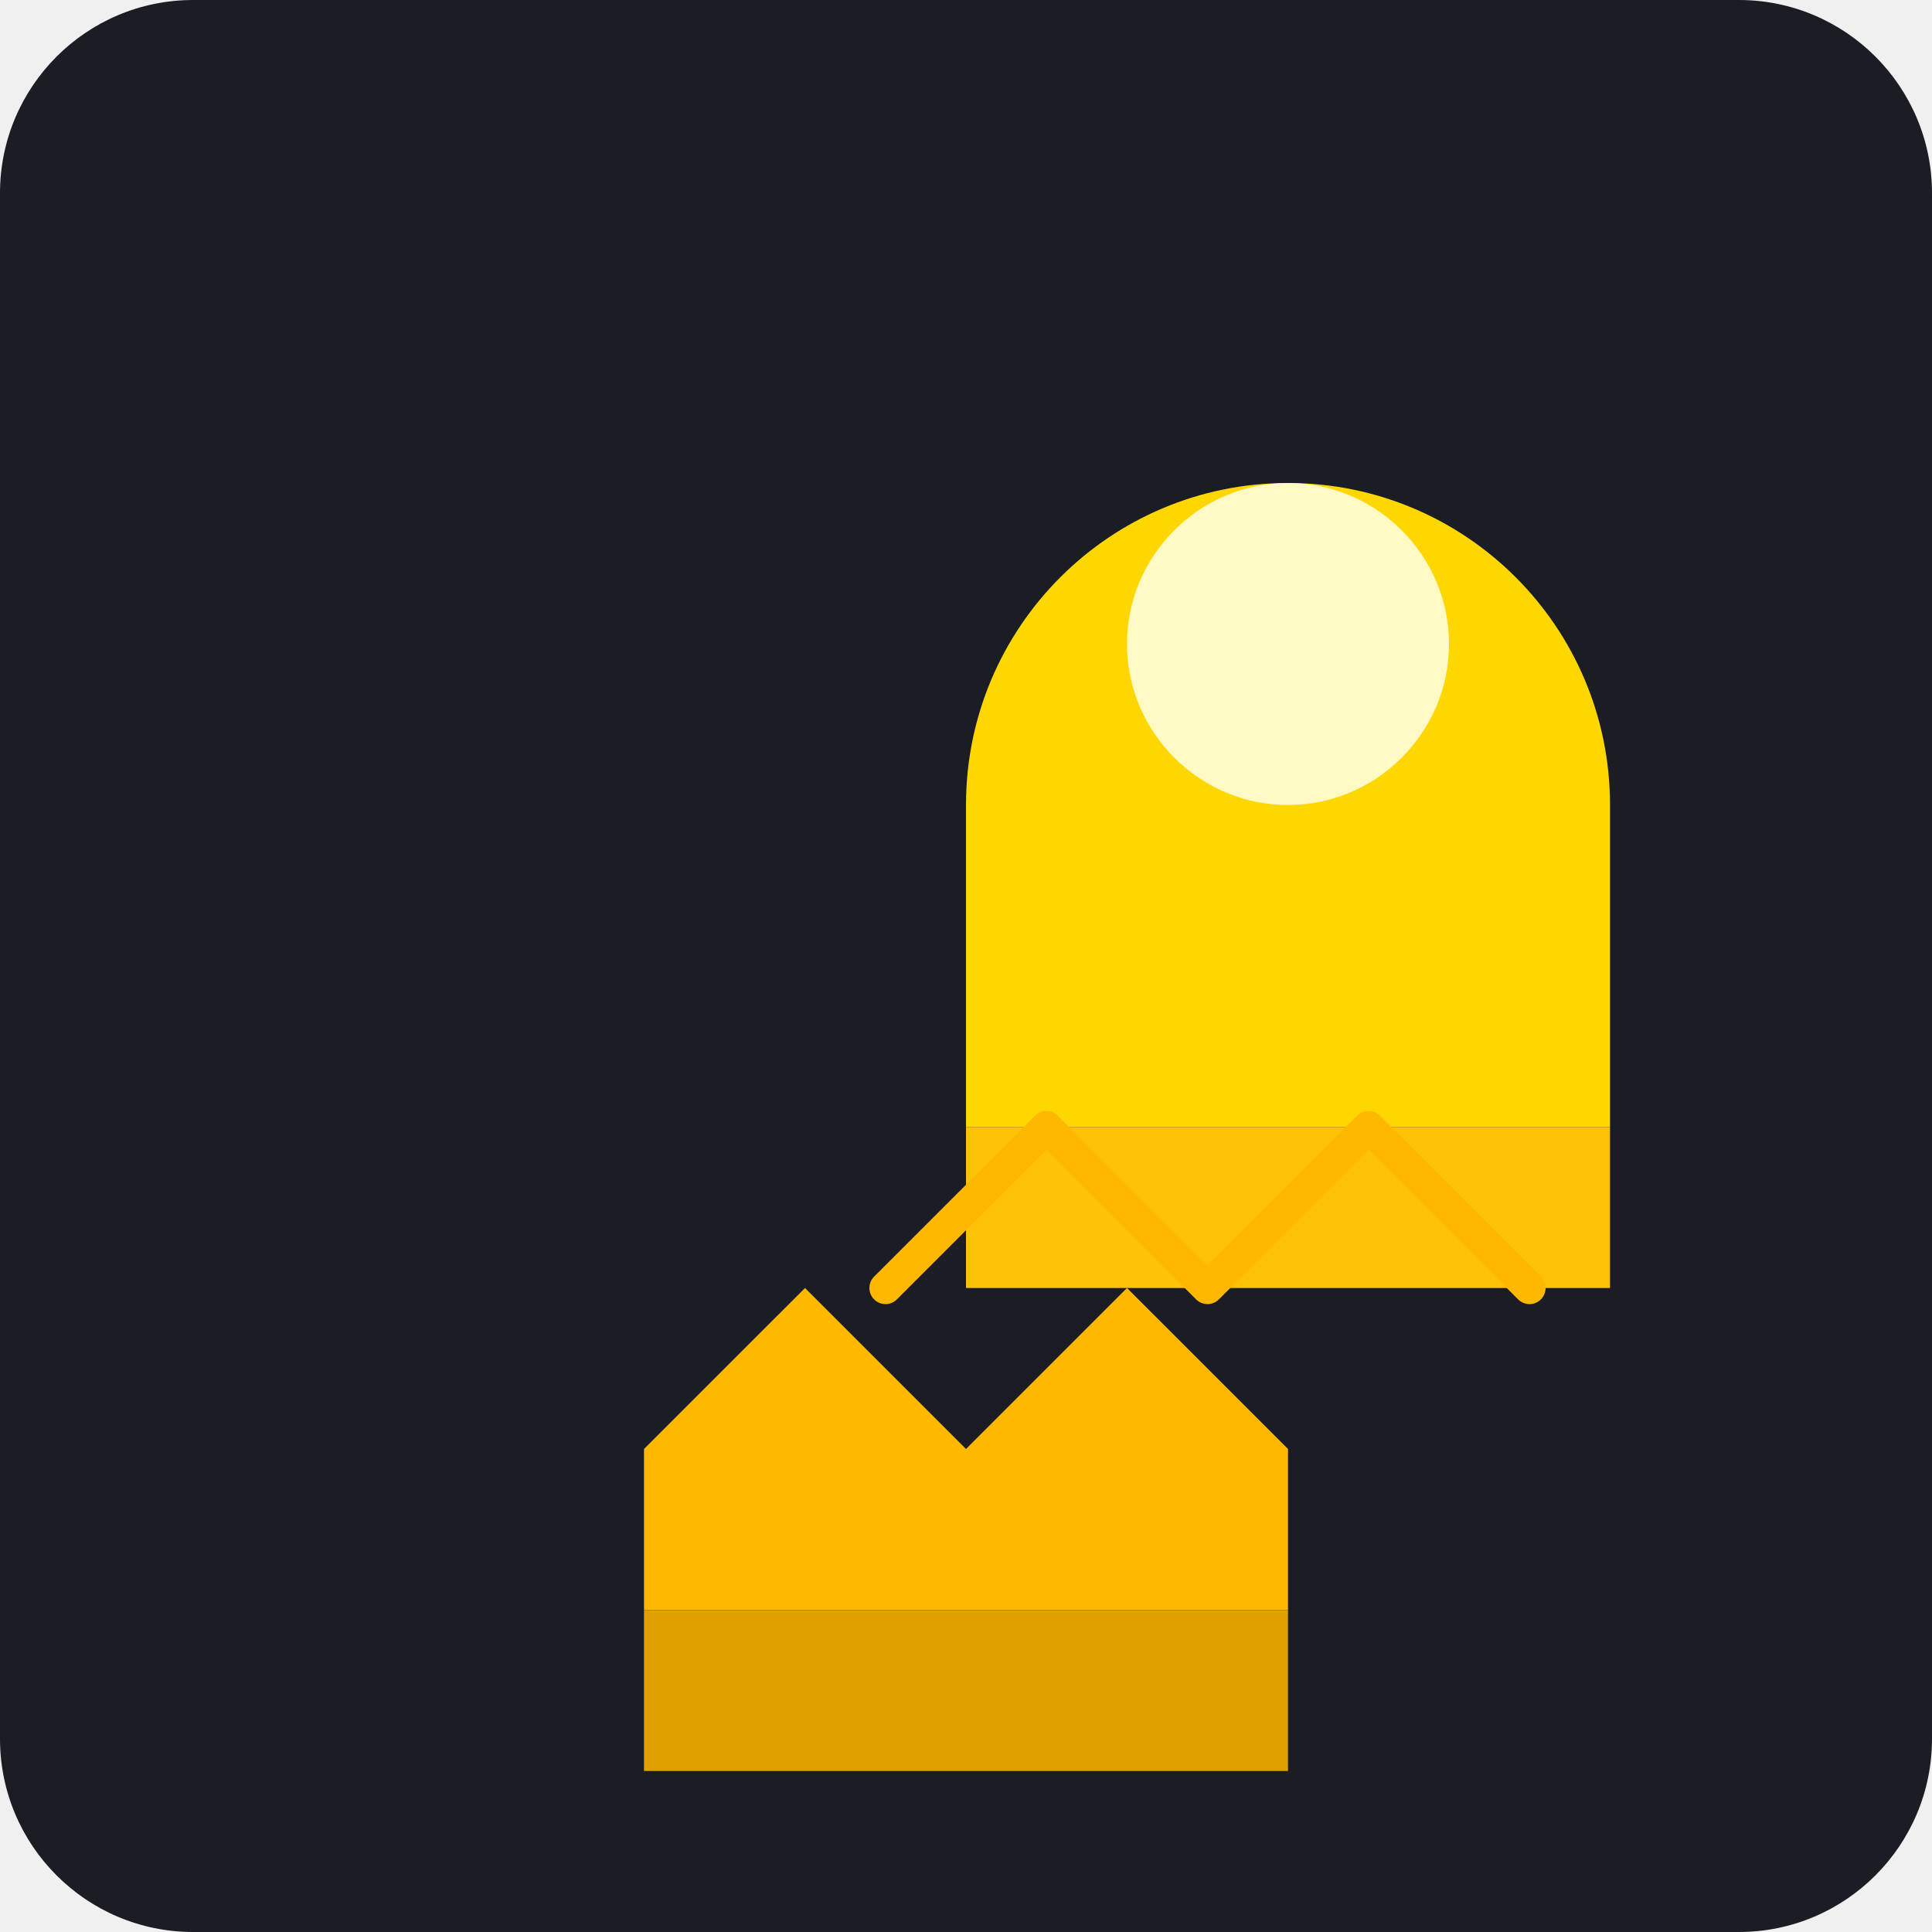
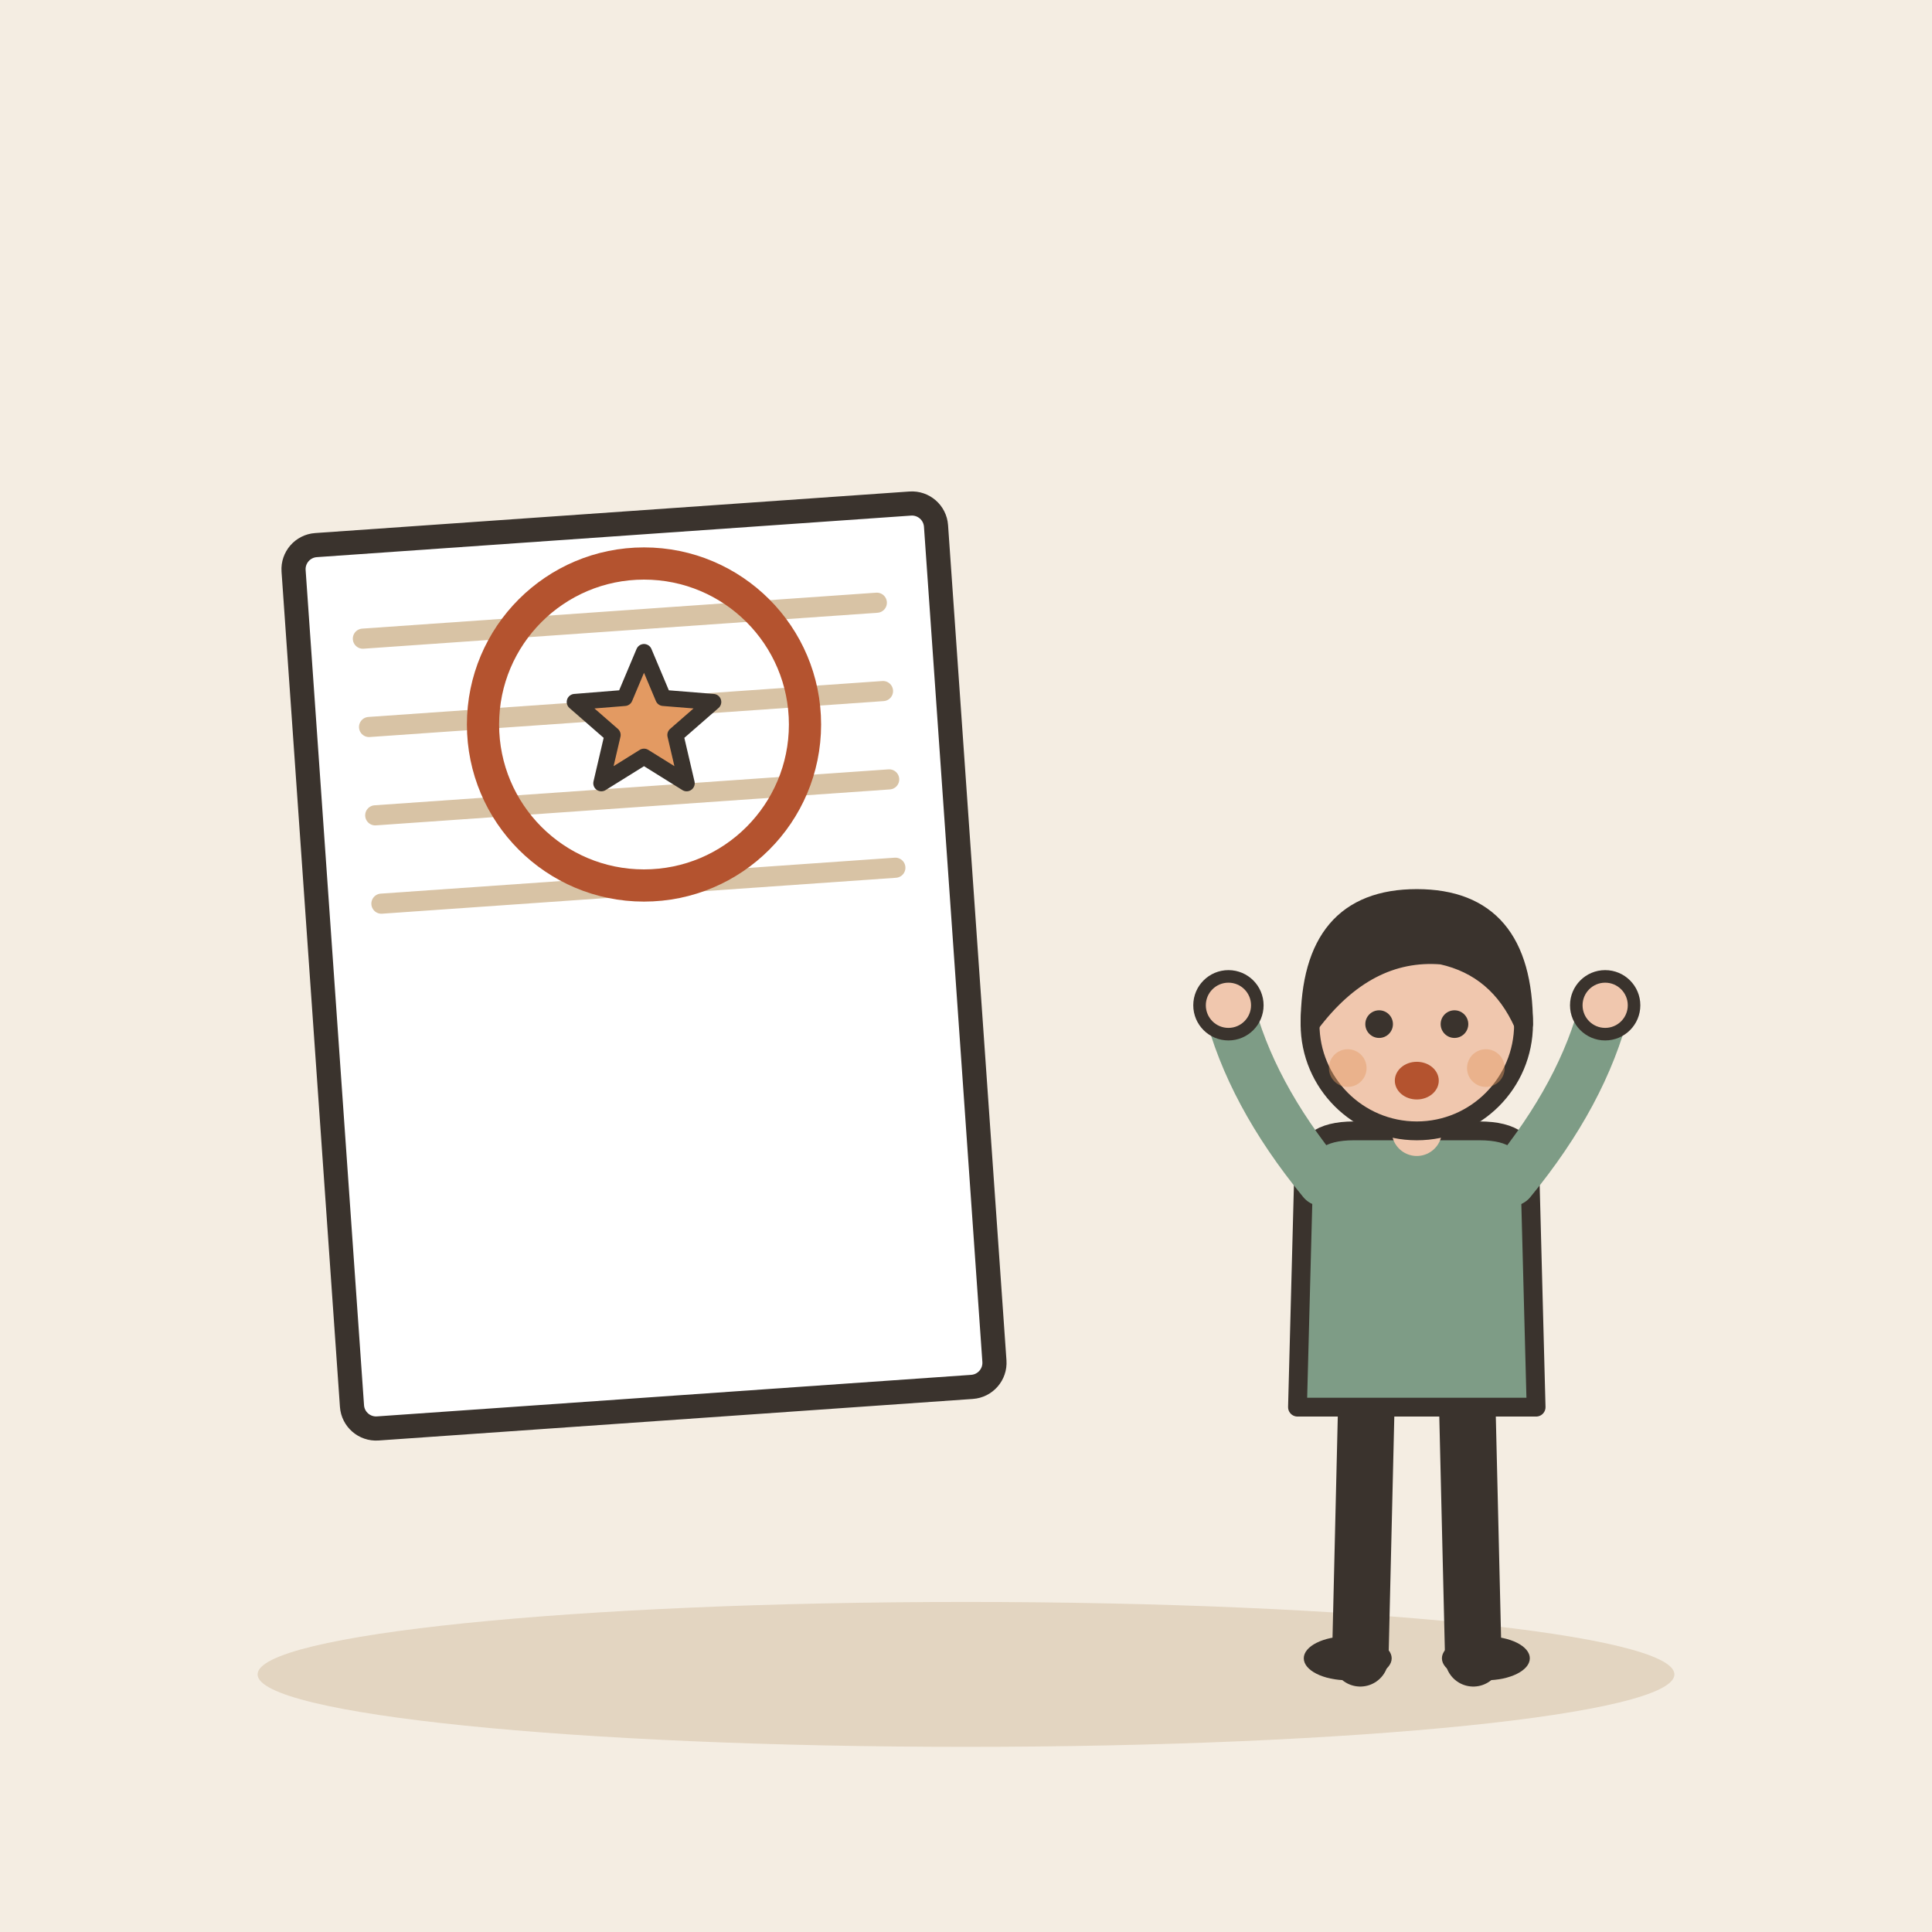
- <svg xmlns="http://www.w3.org/2000/svg" viewBox="0 0 240 240">
-   <rect width="240" height="240" rx="24" fill="#1A1D24" />
-   <g transform="translate(60, 60)">
-     <path d="M100 120L80 100L60 120L40 100L20 120V140H100V120Z" fill="#FFB800" />
-     <path d="M20 140H100V160H20V140Z" fill="#E0A000" />
-     <path d="M60 40C60 17.9 77.9 0 100 0C122.1 0 140 17.9 140 40V80H60V40Z" fill="#FFD700" />
-     <path d="M60 80H140V100H60V80Z" fill="#FFC107" />
-     <path d="M80 20C80 31 89 40 100 40C111 40 120 31 120 20C120 9 111 0 100 0C89 0 80 9 80 20Z" fill="#FFF9C4" />
-     <path d="M50 100L70 80L90 100L110 80L130 100" stroke="#FFB800" stroke-width="4" stroke-linecap="round" stroke-linejoin="round" fill="none" />
+ <svg xmlns="http://www.w3.org/2000/svg" viewBox="0 0 240 240" data-style="editorial">
+   <rect width="240" height="240" fill="#F4EDE2" />
+   <ellipse cx="120" cy="208" rx="88" ry="9" fill="#E3D5C1" />
+   <g transform="translate(80 120) rotate(-4)">
+     <rect x="-40" y="-55" width="80" height="110" rx="3" fill="#FFFFFF" stroke="#3A332D" stroke-width="3" stroke-linecap="round" stroke-linejoin="round" />
+     <path d="M-32 -43L32 -43" stroke="#D8C3A5" stroke-width="2.5" stroke-linecap="round" fill="none" />
+     <path d="M-32 -32L32 -32" stroke="#D8C3A5" stroke-width="2.5" stroke-linecap="round" fill="none" />
+     <path d="M-32 -21L32 -21" stroke="#D8C3A5" stroke-width="2.5" stroke-linecap="round" fill="none" />
+     <path d="M-32 -10L32 -10" stroke="#D8C3A5" stroke-width="2.5" stroke-linecap="round" fill="none" />
+   </g>
+   <g transform="translate(80 90)">
+     <circle cx="0" cy="0" r="20" fill="none" stroke-linecap="round" stroke-linejoin="round" stroke="#B4532F" stroke-width="4" />
+     <path d="M0.0 -9.0L2.4 -3.3L8.6 -2.8L3.9 1.3L5.3 7.3L0.0 4.0L-5.3 7.3L-3.9 1.3L-8.6 -2.8L-2.4 -3.3Z" fill="#E39A62" stroke="#3A332D" stroke-width="2" stroke-linecap="round" stroke-linejoin="round" />
+   </g>
+   <g transform="translate(176 206) scale(0.78 0.78)">
+     <path d="M-8 -42L-9 0" stroke="#3A332D" stroke-width="9" stroke-linecap="round" fill="none" />
+     <path d="M8 -42L9 0" stroke="#3A332D" stroke-width="9" stroke-linecap="round" fill="none" />
+     <ellipse cx="-11" cy="0" rx="7" ry="3.5" fill="#3A332D" />
+     <ellipse cx="11" cy="0" rx="7" ry="3.5" fill="#3A332D" />
+     <path d="M-18 -78Q-18 -84 -10 -84L10 -84Q18 -84 18 -78L19 -40L-19 -40Z" fill="#7E9C86" stroke="#3A332D" stroke-width="3" stroke-linecap="round" stroke-linejoin="round" />
+     <path d="M-15 -76Q-26.5 -90 -30 -104" fill="none" stroke="#7E9C86" stroke-width="8" stroke-linecap="round" stroke-linejoin="round" />
+     <circle cx="-30" cy="-104" r="4.6" fill="#F0C7AE" stroke="#3A332D" stroke-linecap="round" stroke-linejoin="round" stroke-width="2" />
+     <path d="M15 -76Q26.5 -90 30 -104" fill="none" stroke="#7E9C86" stroke-width="8" stroke-linecap="round" stroke-linejoin="round" />
+     <circle cx="30" cy="-104" r="4.6" fill="#F0C7AE" stroke="#3A332D" stroke-linecap="round" stroke-linejoin="round" stroke-width="2" />
+     <path d="M0 -84L0 -88" stroke="#F0C7AE" stroke-width="8" stroke-linecap="round" fill="none" />
+     <circle cx="0" cy="-101" r="17" fill="#F0C7AE" stroke="#3A332D" stroke-width="3" stroke-linecap="round" stroke-linejoin="round" />
+     <path d="M-17 -101Q-17 -121 0 -121Q17 -121 17 -101Q13 -110 4 -112Q-8 -113 -17 -101Z" fill="#3A332D" stroke="#3A332D" stroke-width="3" stroke-linecap="round" stroke-linejoin="round" />
+     <circle cx="-6" cy="-101" r="2.2" fill="#3A332D" />
+     <circle cx="6" cy="-101" r="2.2" fill="#3A332D" />
+     <ellipse cx="0" cy="-92" rx="3.5" ry="3" fill="#B4532F" />
+     <circle cx="-11" cy="-94" r="3" fill="#E39A62" opacity="0.45" />
+     <circle cx="11" cy="-94" r="3" fill="#E39A62" opacity="0.45" />
  </g>
</svg>
